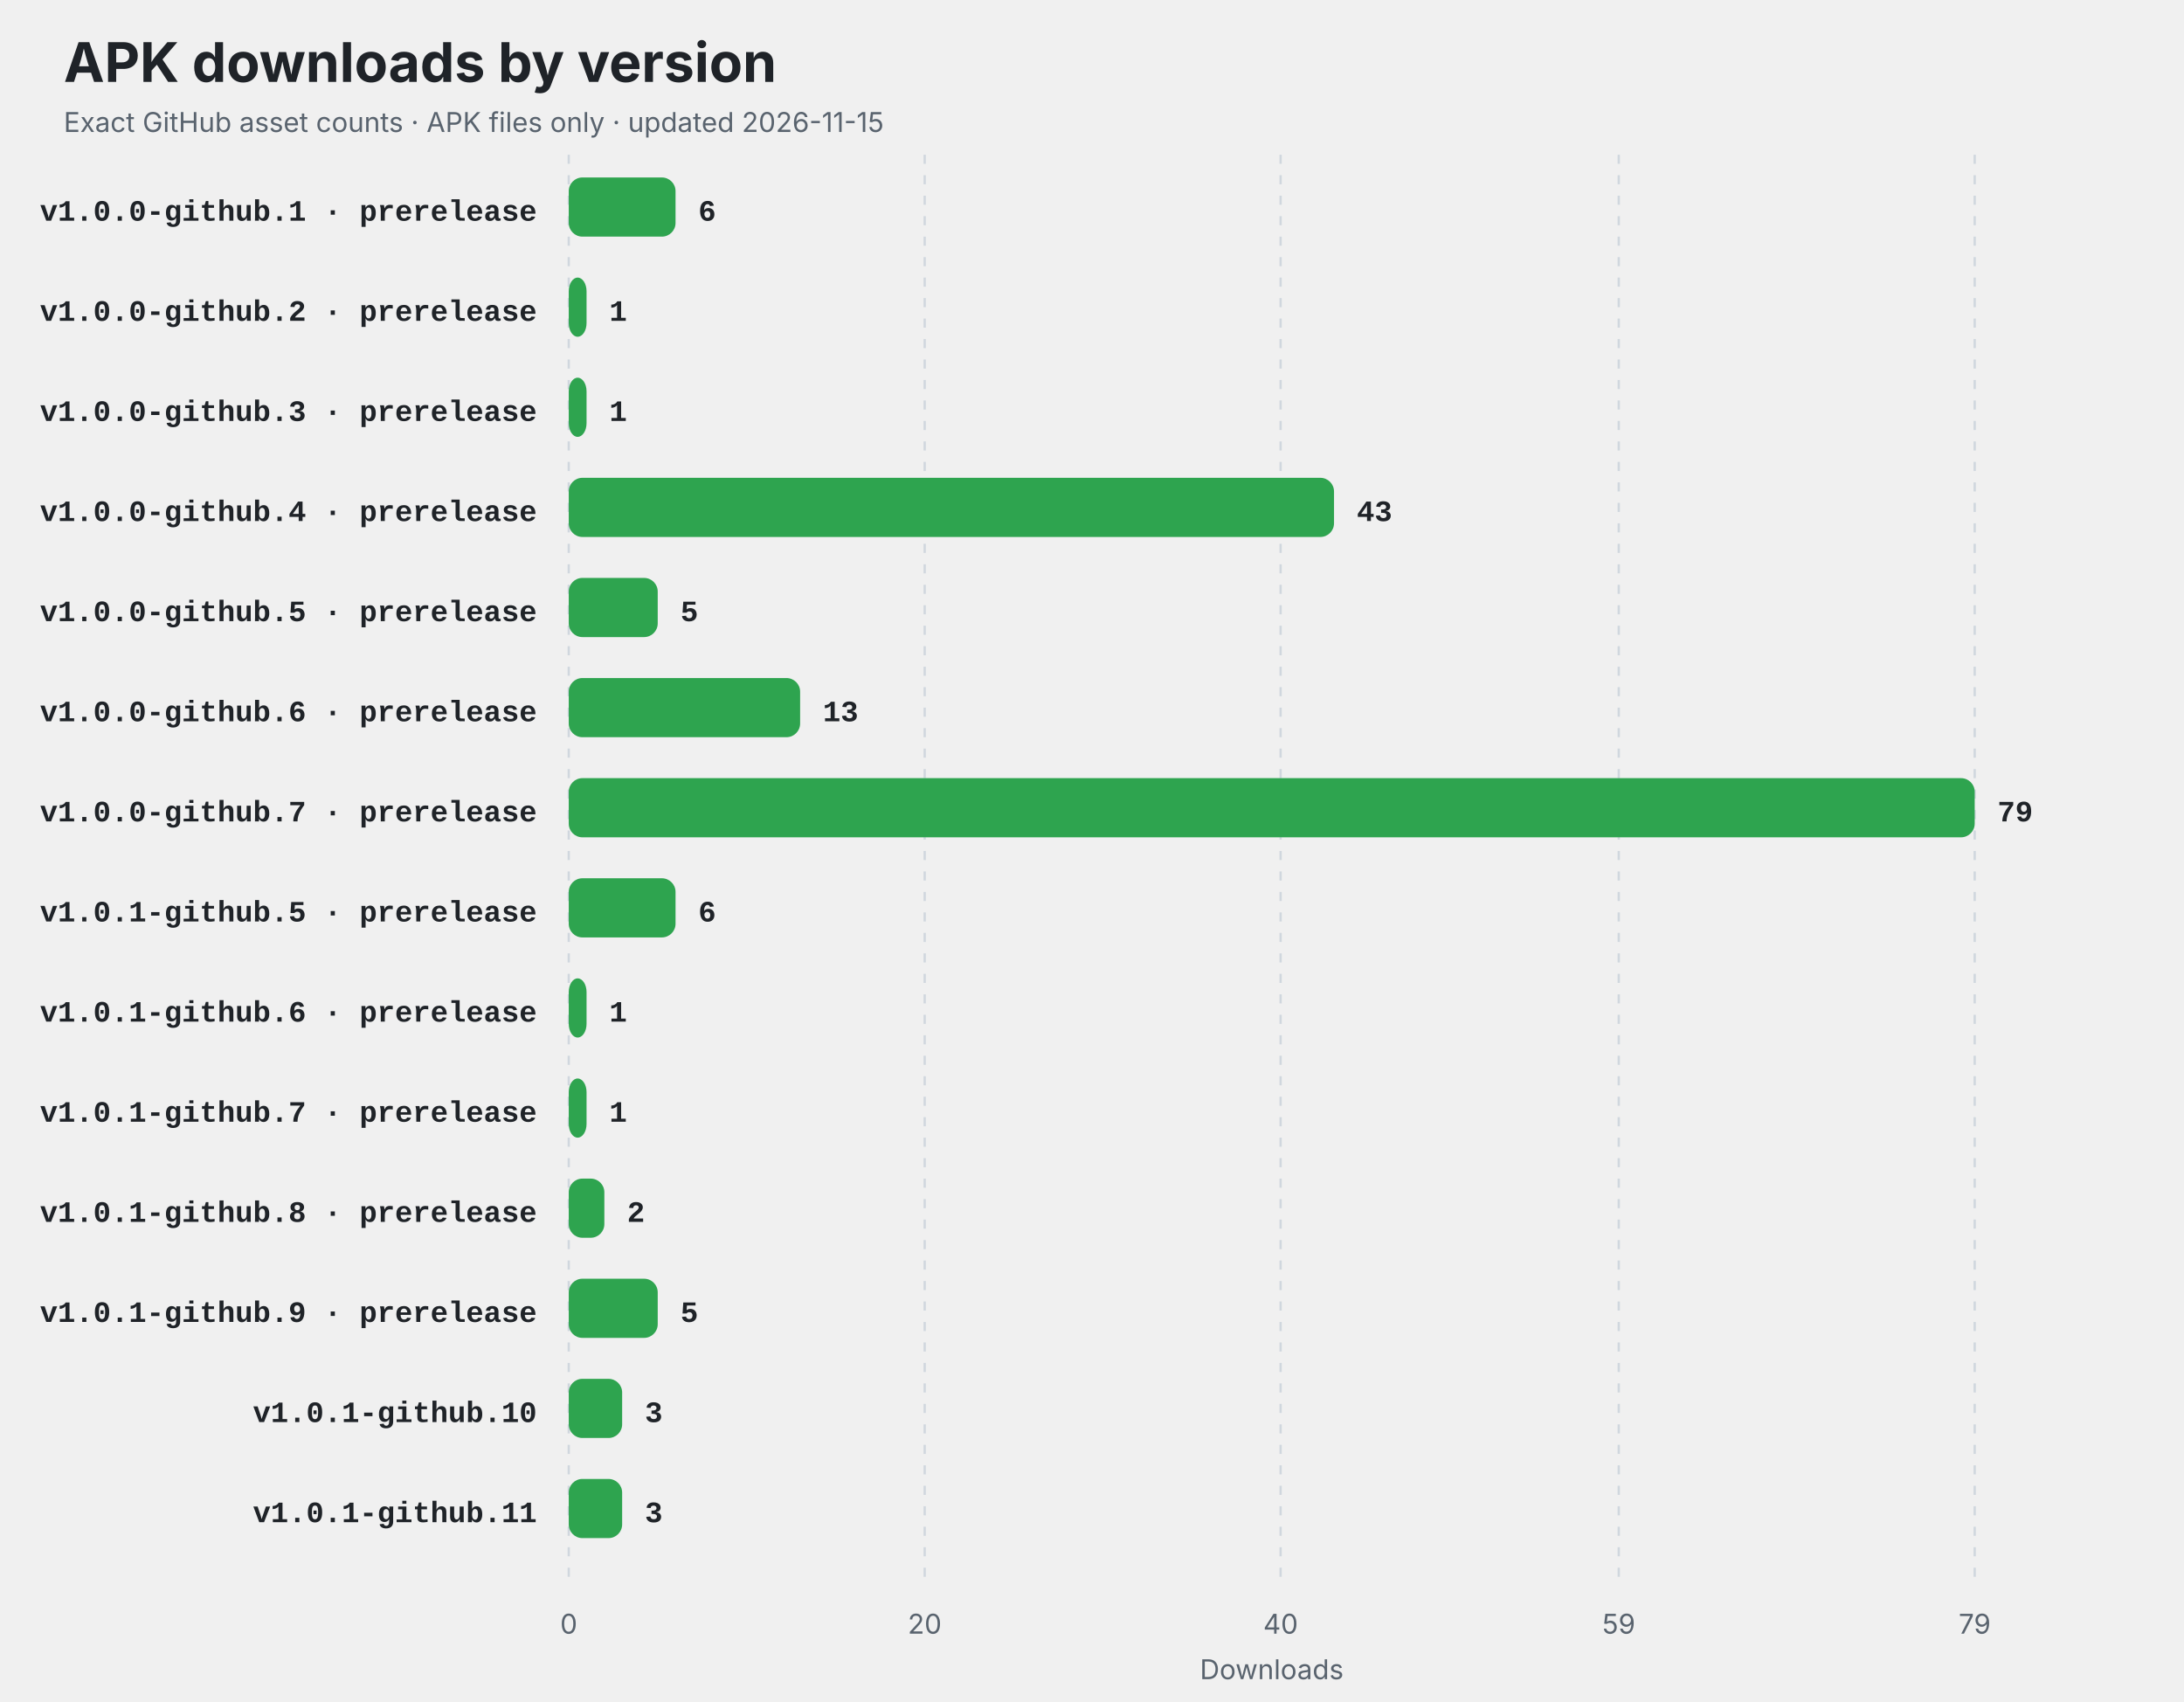
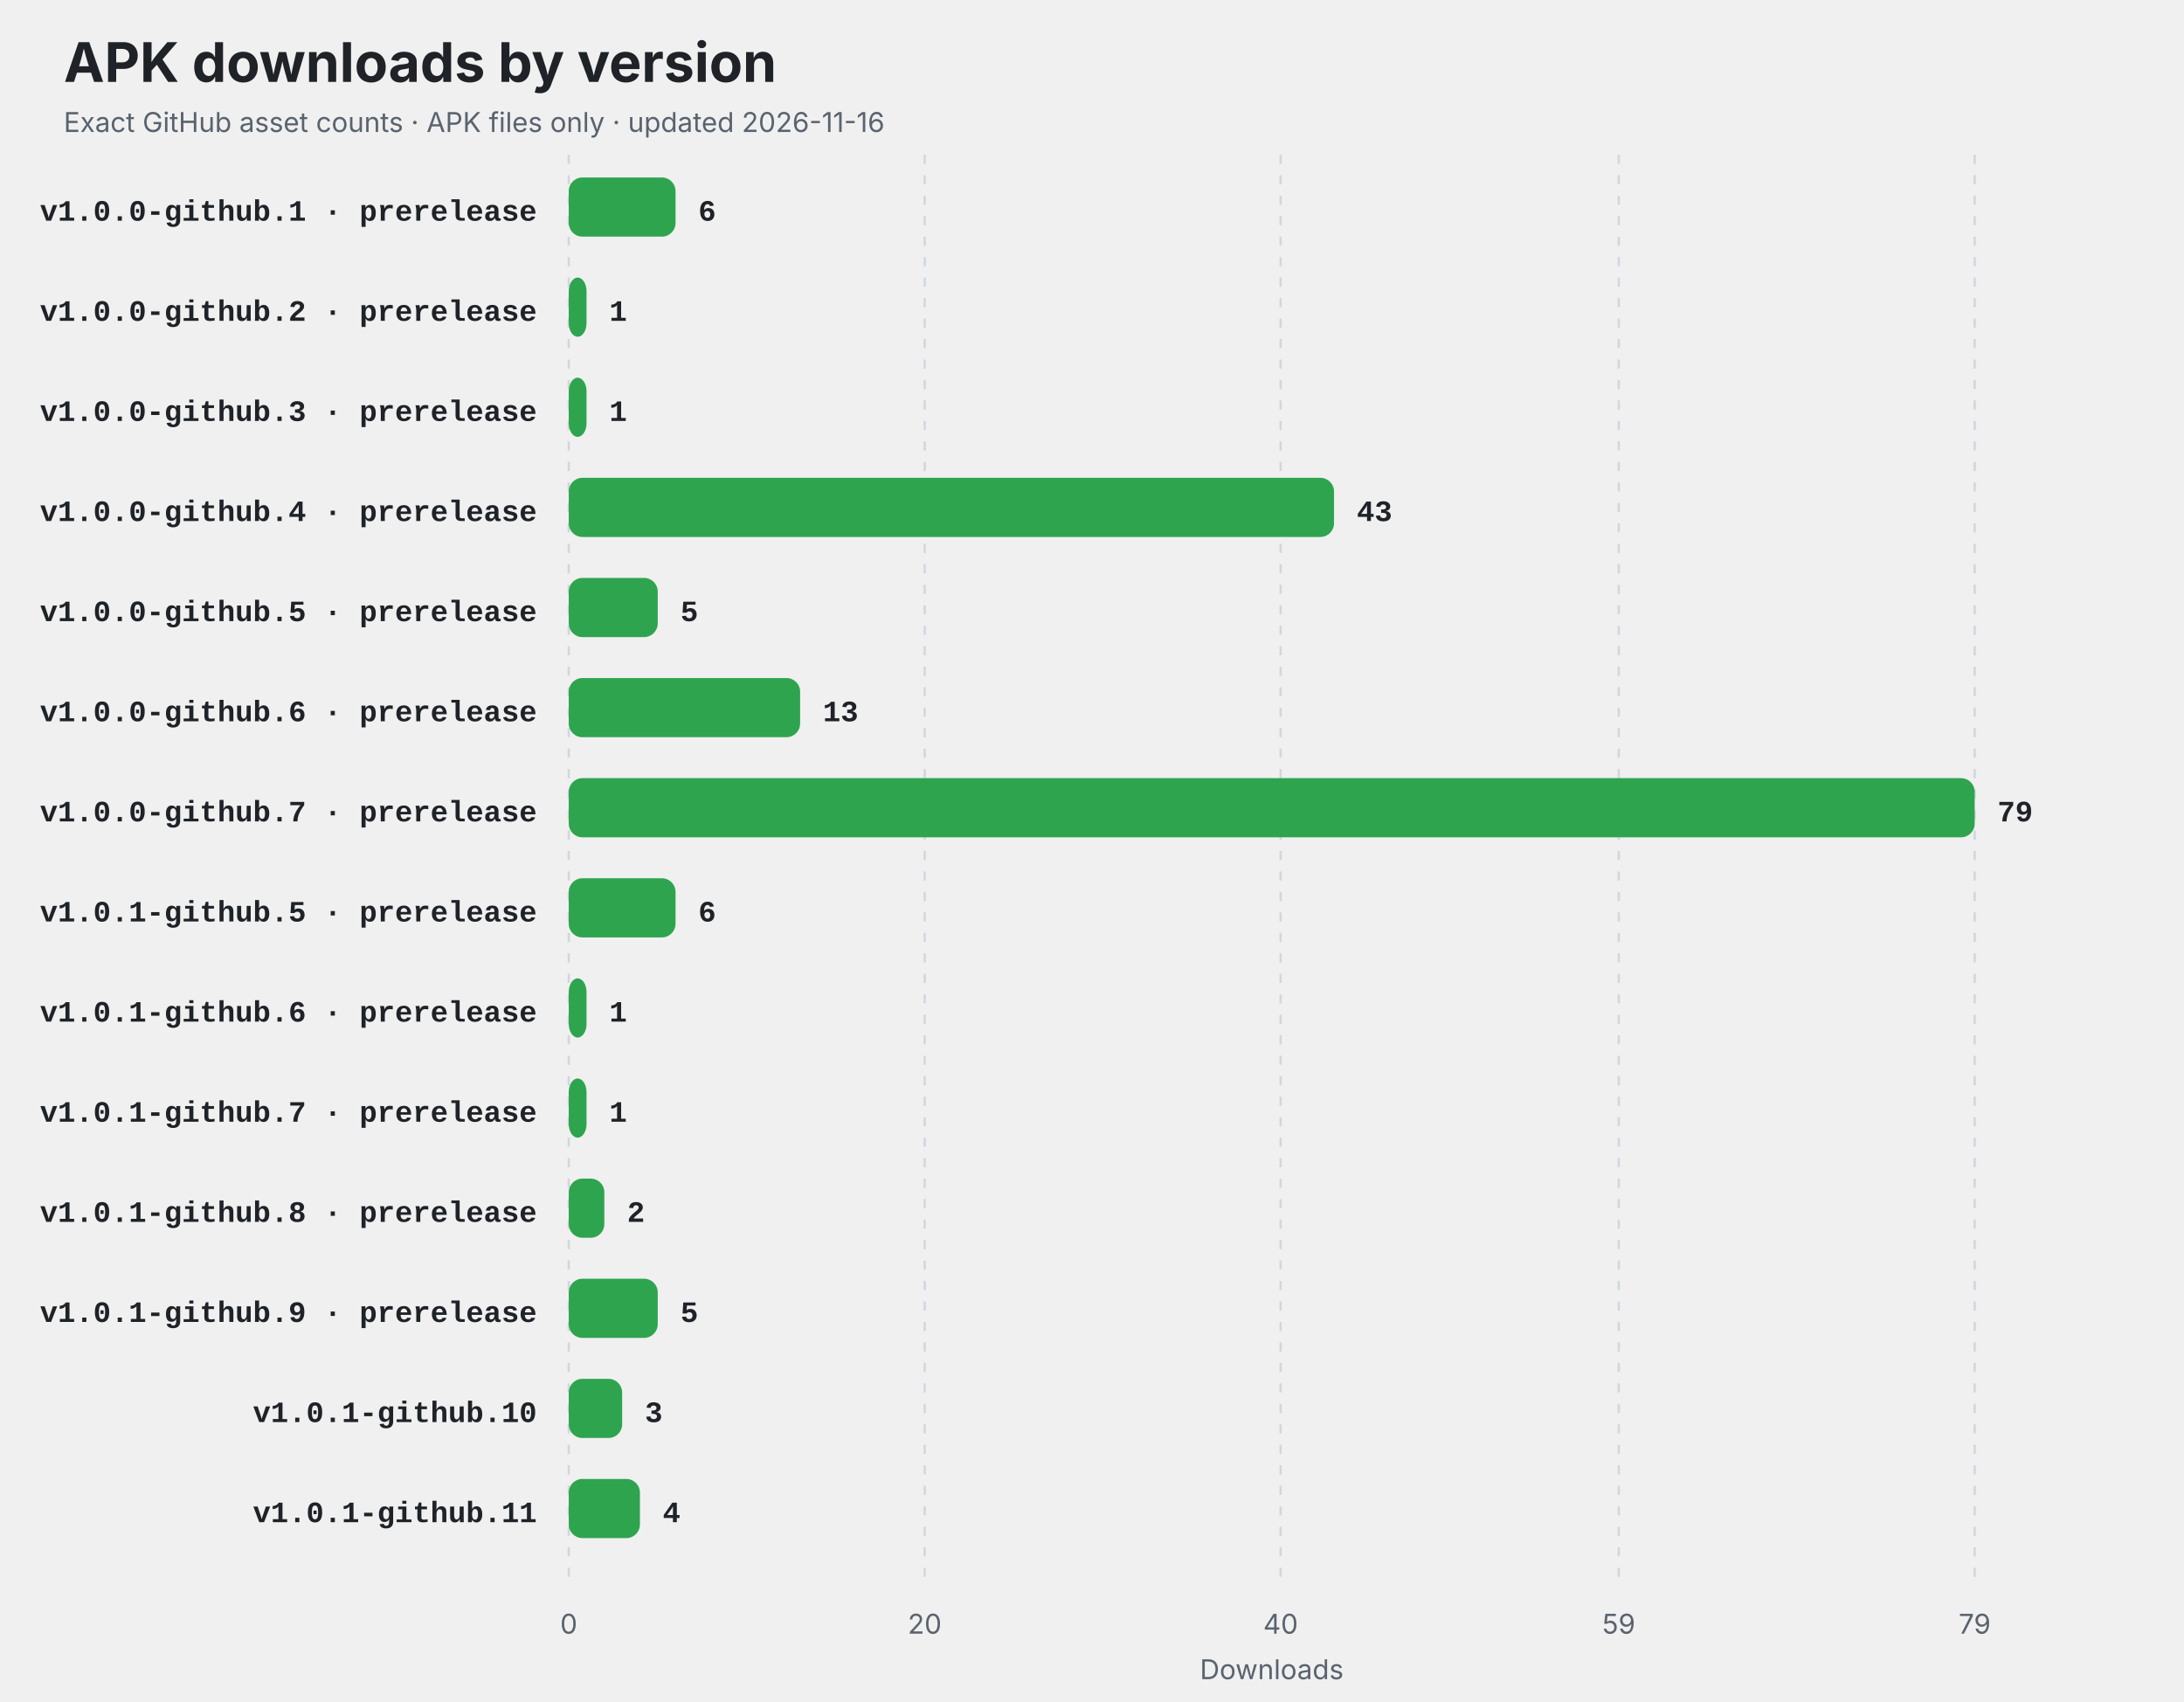
<svg xmlns="http://www.w3.org/2000/svg" width="960" height="748" viewBox="0 0 960 748" role="img" aria-labelledby="title description">
  <style>
    .title { font: 700 24px -apple-system,BlinkMacSystemFont,"Segoe UI",sans-serif; fill: #1f2328; }
    .subtitle,.axis { font: 12px -apple-system,BlinkMacSystemFont,"Segoe UI",sans-serif; fill: #59636e; }
    .label { font: 600 13px ui-monospace,SFMono-Regular,Consolas,"Liberation Mono",monospace; fill: #1f2328; }
    .value { font: 700 13px ui-monospace,SFMono-Regular,Consolas,"Liberation Mono",monospace; fill: #1f2328; }
    .empty { font: 600 16px -apple-system,BlinkMacSystemFont,"Segoe UI",sans-serif; fill: #59636e; }
    @media (prefers-color-scheme: dark) {
      .title,.label,.value { fill: #f0f6fc; }
      .subtitle,.axis,.empty { fill: #8c959f; }
      line { stroke: #30363d; }
    }
  </style>
  <rect width="100%" height="100%" rx="14" fill="#ffffff" fill-opacity="0" />
  <text x="28" y="36" class="title">APK downloads by version</text>
-   <text x="28" y="58" class="subtitle">Exact GitHub asset counts · APK files only · updated 2026-11-15</text>
+   <text x="28" y="58" class="subtitle">Exact GitHub asset counts · APK files only · updated 2026-11-16</text>
  <line x1="250.00" y1="68" x2="250.00" y2="694" stroke="#d0d7de" stroke-dasharray="4 5" />
  <text x="250.00" y="718" text-anchor="middle" class="axis">0</text>
  <line x1="406.46" y1="68" x2="406.46" y2="694" stroke="#d0d7de" stroke-dasharray="4 5" />
  <text x="406.46" y="718" text-anchor="middle" class="axis">20</text>
  <line x1="562.91" y1="68" x2="562.91" y2="694" stroke="#d0d7de" stroke-dasharray="4 5" />
  <text x="562.91" y="718" text-anchor="middle" class="axis">40</text>
  <line x1="711.54" y1="68" x2="711.54" y2="694" stroke="#d0d7de" stroke-dasharray="4 5" />
  <text x="711.54" y="718" text-anchor="middle" class="axis">59</text>
  <line x1="868.00" y1="68" x2="868.00" y2="694" stroke="#d0d7de" stroke-dasharray="4 5" />
  <text x="868.00" y="718" text-anchor="middle" class="axis">79</text>
  <text x="236" y="97" text-anchor="end" class="label">v1.0.0-github.1 · prerelease</text>
  <rect x="250" y="78" width="46.94" height="26" rx="6" fill="#2ea44f" />
  <text x="306.94" y="97" class="value">6</text>
  <text x="236" y="141" text-anchor="end" class="label">v1.0.0-github.2 · prerelease</text>
  <rect x="250" y="122" width="7.82" height="26" rx="6" fill="#2ea44f" />
  <text x="267.82" y="141" class="value">1</text>
  <text x="236" y="185" text-anchor="end" class="label">v1.0.0-github.3 · prerelease</text>
  <rect x="250" y="166" width="7.82" height="26" rx="6" fill="#2ea44f" />
  <text x="267.82" y="185" class="value">1</text>
  <text x="236" y="229" text-anchor="end" class="label">v1.0.0-github.4 · prerelease</text>
  <rect x="250" y="210" width="336.38" height="26" rx="6" fill="#2ea44f" />
  <text x="596.38" y="229" class="value">43</text>
  <text x="236" y="273" text-anchor="end" class="label">v1.0.0-github.5 · prerelease</text>
  <rect x="250" y="254" width="39.11" height="26" rx="6" fill="#2ea44f" />
  <text x="299.11" y="273" class="value">5</text>
  <text x="236" y="317" text-anchor="end" class="label">v1.0.0-github.6 · prerelease</text>
  <rect x="250" y="298" width="101.70" height="26" rx="6" fill="#2ea44f" />
  <text x="361.70" y="317" class="value">13</text>
  <text x="236" y="361" text-anchor="end" class="label">v1.0.0-github.7 · prerelease</text>
  <rect x="250" y="342" width="618.00" height="26" rx="6" fill="#2ea44f" />
  <text x="878.00" y="361" class="value">79</text>
  <text x="236" y="405" text-anchor="end" class="label">v1.0.1-github.5 · prerelease</text>
  <rect x="250" y="386" width="46.94" height="26" rx="6" fill="#2ea44f" />
  <text x="306.94" y="405" class="value">6</text>
  <text x="236" y="449" text-anchor="end" class="label">v1.0.1-github.6 · prerelease</text>
  <rect x="250" y="430" width="7.82" height="26" rx="6" fill="#2ea44f" />
  <text x="267.82" y="449" class="value">1</text>
  <text x="236" y="493" text-anchor="end" class="label">v1.0.1-github.7 · prerelease</text>
  <rect x="250" y="474" width="7.82" height="26" rx="6" fill="#2ea44f" />
  <text x="267.82" y="493" class="value">1</text>
  <text x="236" y="537" text-anchor="end" class="label">v1.0.1-github.8 · prerelease</text>
  <rect x="250" y="518" width="15.65" height="26" rx="6" fill="#2ea44f" />
  <text x="275.65" y="537" class="value">2</text>
  <text x="236" y="581" text-anchor="end" class="label">v1.0.1-github.9 · prerelease</text>
  <rect x="250" y="562" width="39.11" height="26" rx="6" fill="#2ea44f" />
  <text x="299.11" y="581" class="value">5</text>
  <text x="236" y="625" text-anchor="end" class="label">v1.0.1-github.10</text>
  <rect x="250" y="606" width="23.47" height="26" rx="6" fill="#2ea44f" />
  <text x="283.47" y="625" class="value">3</text>
  <text x="236" y="669" text-anchor="end" class="label">v1.0.1-github.11</text>
-   <rect x="250" y="650" width="23.47" height="26" rx="6" fill="#2ea44f" />
-   <text x="283.47" y="669" class="value">3</text>
+   <rect x="250" y="650" width="31.29" height="26" rx="6" fill="#2ea44f" />
+   <text x="291.29" y="669" class="value">4</text>
  <text x="559" y="738" text-anchor="middle" class="axis">Downloads</text>
</svg>
